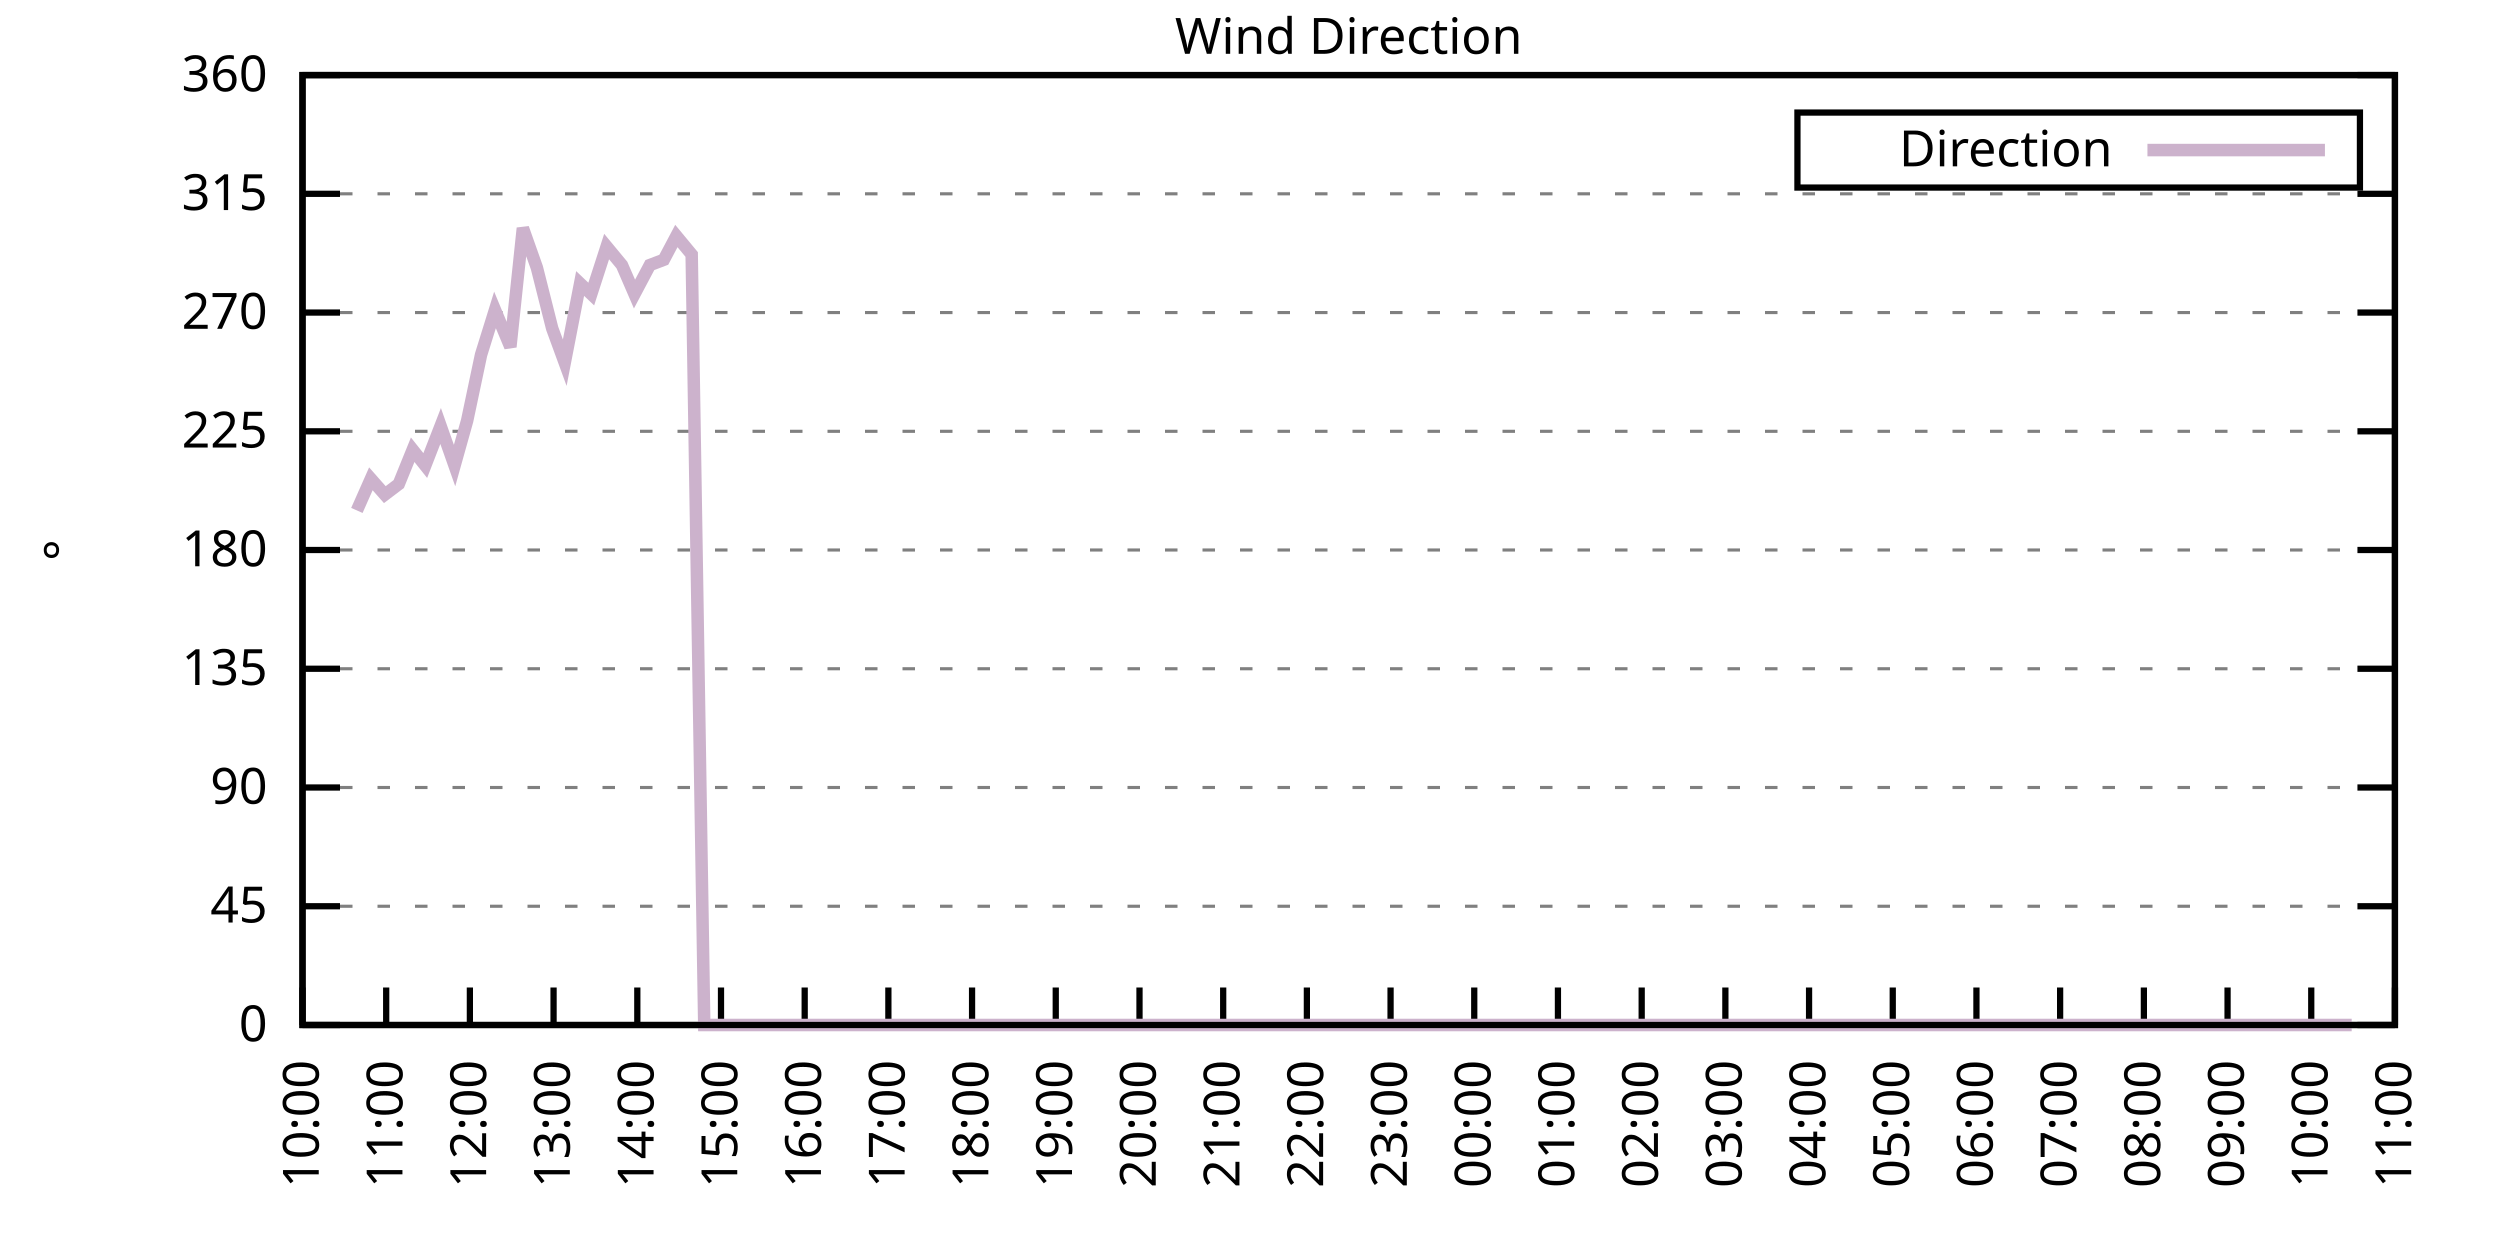
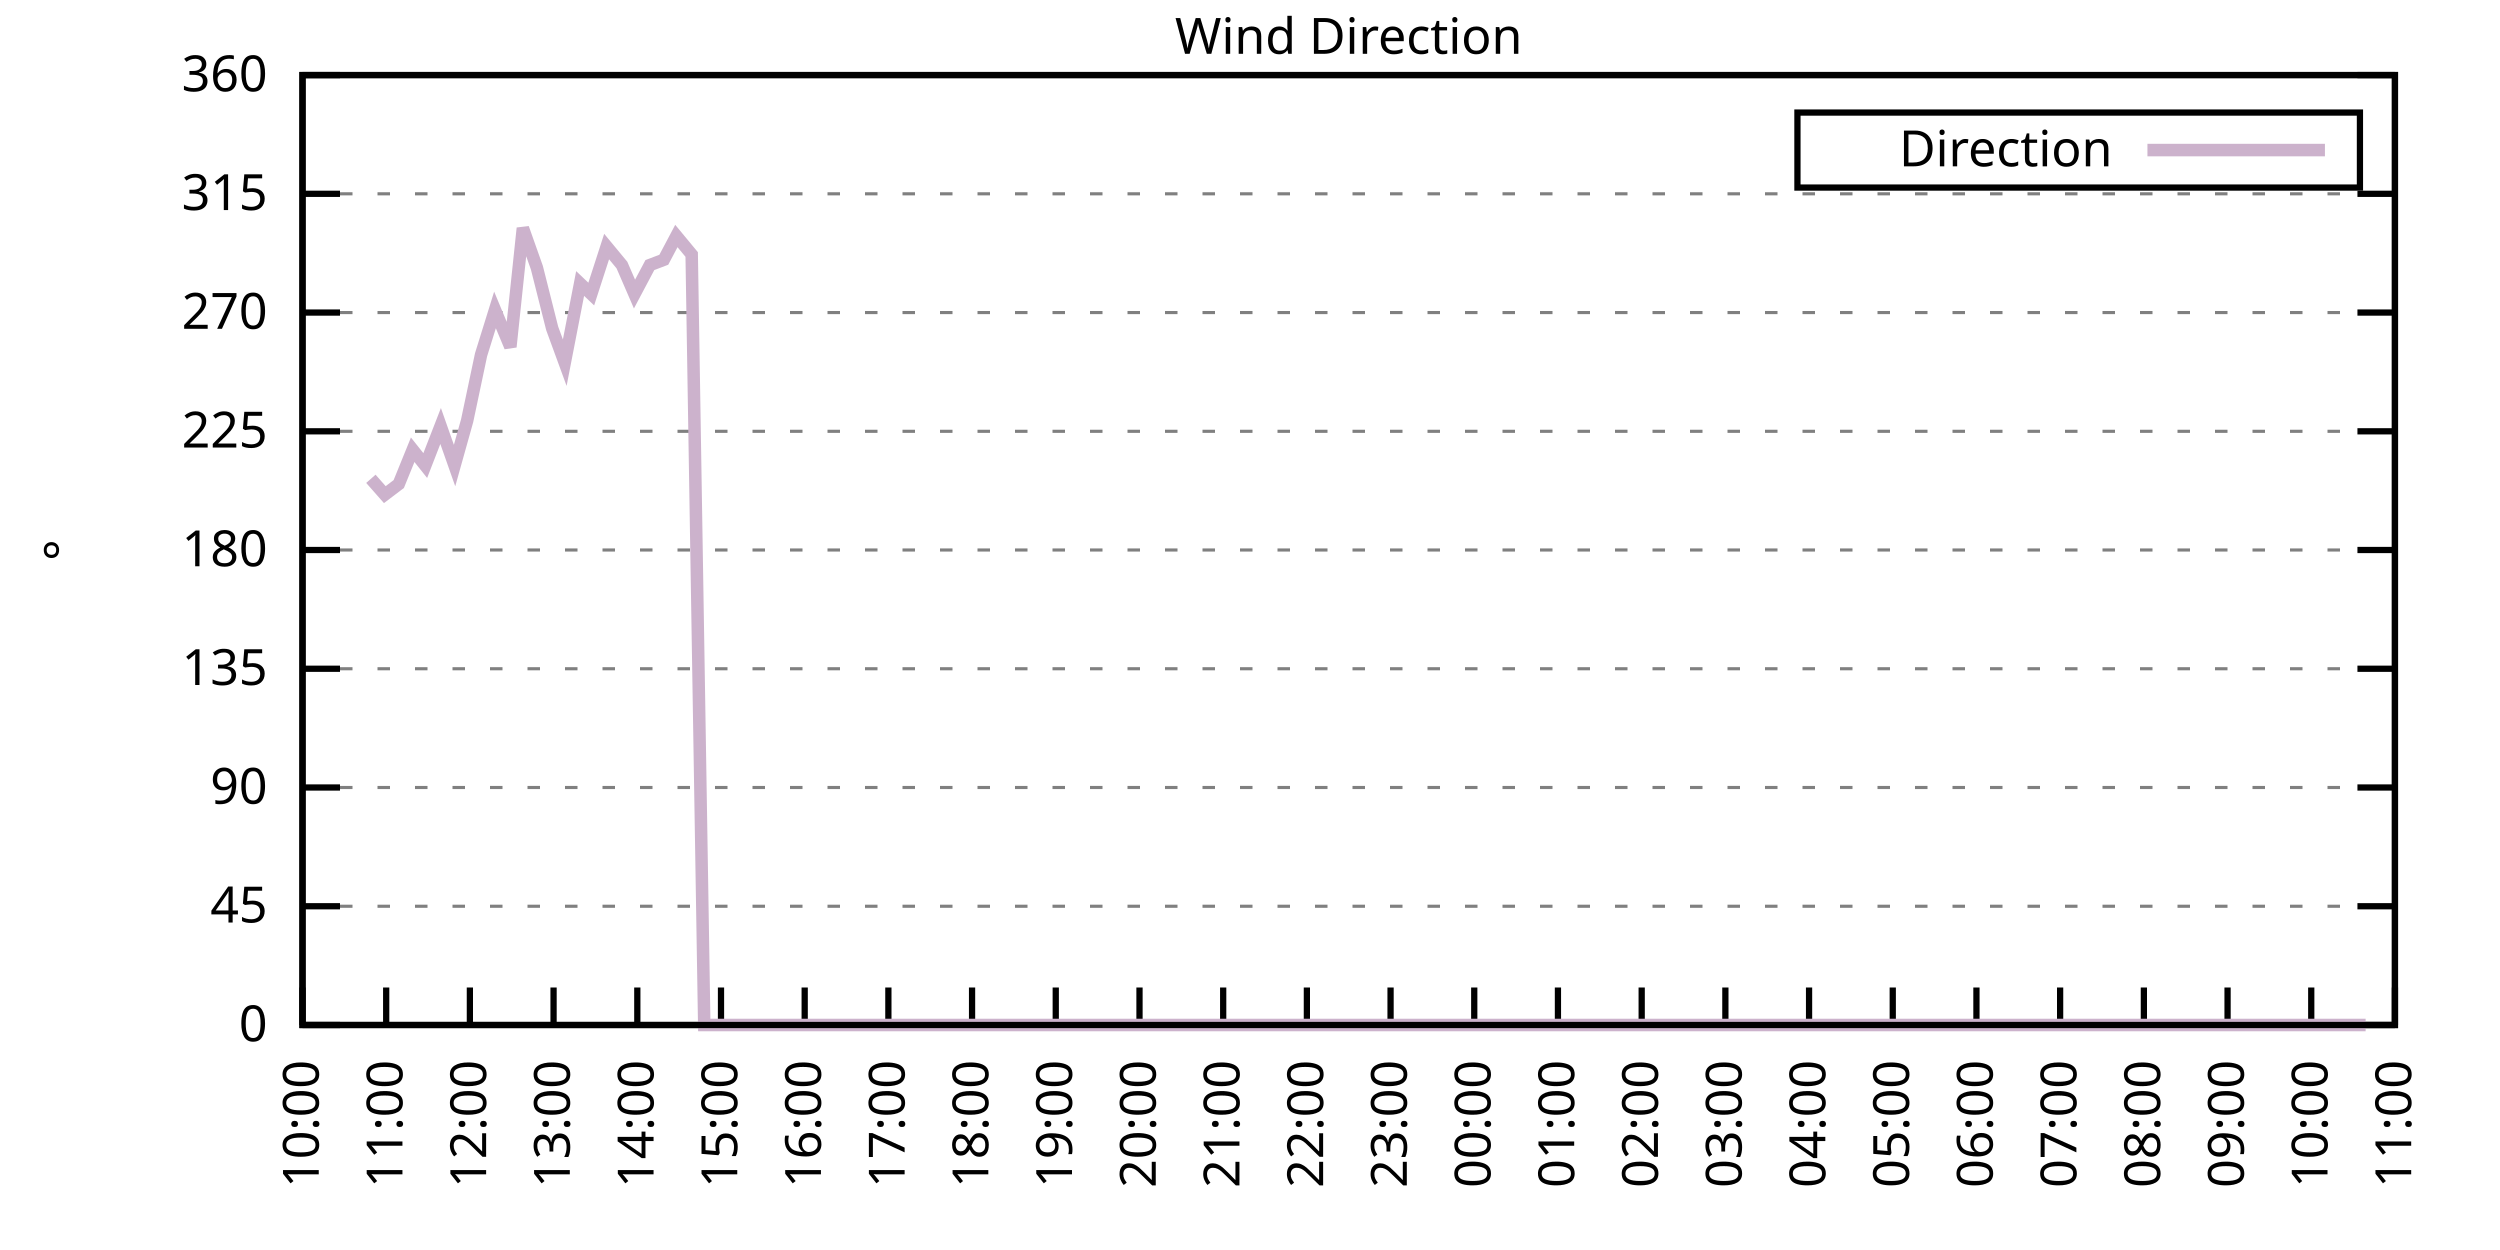
<svg xmlns="http://www.w3.org/2000/svg" xmlns:xlink="http://www.w3.org/1999/xlink" width="400" height="200" viewBox="0 0 400 200">
  <g id="gnuplot_canvas">
    <rect x="0" y="0" width="400" height="200" fill="none" />
    <defs>
      <circle id="gpDot" r="0.5" stroke-width="0.5" stroke="currentColor" />
      <path id="gpPt0" stroke-width="0.333" stroke="currentColor" d="M-1,0 h2 M0,-1 v2" />
      <path id="gpPt1" stroke-width="0.333" stroke="currentColor" d="M-1,-1 L1,1 M1,-1 L-1,1" />
      <path id="gpPt2" stroke-width="0.333" stroke="currentColor" d="M-1,0 L1,0 M0,-1 L0,1 M-1,-1 L1,1 M-1,1 L1,-1" />
      <rect id="gpPt3" stroke-width="0.333" stroke="currentColor" x="-1" y="-1" width="2" height="2" />
      <rect id="gpPt4" stroke-width="0.333" stroke="currentColor" fill="currentColor" x="-1" y="-1" width="2" height="2" />
      <circle id="gpPt5" stroke-width="0.333" stroke="currentColor" cx="0" cy="0" r="1" />
      <use xlink:href="#gpPt5" id="gpPt6" fill="currentColor" stroke="none" />
      <path id="gpPt7" stroke-width="0.333" stroke="currentColor" d="M0,-1.33 L-1.33,0.67 L1.33,0.67 z" />
      <use xlink:href="#gpPt7" id="gpPt8" fill="currentColor" stroke="none" />
      <use xlink:href="#gpPt7" id="gpPt9" stroke="currentColor" transform="rotate(180)" />
      <use xlink:href="#gpPt9" id="gpPt10" fill="currentColor" stroke="none" />
      <use xlink:href="#gpPt3" id="gpPt11" stroke="currentColor" transform="rotate(45)" />
      <use xlink:href="#gpPt11" id="gpPt12" fill="currentColor" stroke="none" />
      <path id="gpPt13" stroke-width="0.333" stroke="currentColor" d="M0,1.330 L1.265,0.411 L0.782,-1.067 L-0.782,-1.076 L-1.265,0.411 z" />
      <use xlink:href="#gpPt13" id="gpPt14" fill="currentColor" stroke="none" />
      <filter id="textbox" filterUnits="objectBoundingBox" x="0" y="0" height="1" width="1">
        <feFlood flood-color="white" flood-opacity="1" result="bgnd" />
        <feComposite in="SourceGraphic" in2="bgnd" operator="atop" />
      </filter>
      <filter id="greybox" filterUnits="objectBoundingBox" x="0" y="0" height="1" width="1">
        <feFlood flood-color="lightgrey" flood-opacity="1" result="grey" />
        <feComposite in="SourceGraphic" in2="grey" operator="atop" />
      </filter>
    </defs>
    <g fill="none" color="white" stroke="currentColor" stroke-width="1.00" stroke-linecap="butt" stroke-linejoin="miter">
</g>
    <g fill="none" color="black" stroke="currentColor" stroke-width="1.00" stroke-linecap="butt" stroke-linejoin="miter">
      <g stroke="none" shape-rendering="crispEdges">
        <polygon fill="rgb(255, 255, 255)" points="48.40,164.00 383.18,164.00 383.18,12.02 48.40,12.02 " />
      </g>
    </g>
    <g fill="none" color="black" stroke="currentColor" stroke-width="1.00" stroke-linecap="butt" stroke-linejoin="miter">
</g>
    <g fill="none" color="black" stroke="black" stroke-width="0.50" stroke-linecap="butt" stroke-linejoin="miter">
</g>
    <g fill="none" color="gray" stroke="currentColor" stroke-width="0.50" stroke-linecap="butt" stroke-linejoin="miter">
      <path stroke="gray" stroke-dasharray="2,4" class="gridline" d="M48.40,164.00 L383.19,164.00  " />
    </g>
    <g fill="none" color="gray" stroke="gray" stroke-width="1.00" stroke-linecap="butt" stroke-linejoin="miter">
</g>
    <g fill="none" color="black" stroke="currentColor" stroke-width="1.00" stroke-linecap="butt" stroke-linejoin="miter">
      <path stroke="black" d="M48.40,164.00 L54.40,164.00 M383.19,164.00 L377.19,164.00  " />
      <g transform="translate(42.80,166.60)" stroke="none" fill="black" font-family="Sans" font-size="8.00" text-anchor="end">
        <text>
          <tspan font-family="Sans"> 0</tspan>
        </text>
      </g>
    </g>
    <g fill="none" color="black" stroke="currentColor" stroke-width="1.00" stroke-linecap="butt" stroke-linejoin="miter">
</g>
    <g fill="none" color="black" stroke="black" stroke-width="0.50" stroke-linecap="butt" stroke-linejoin="miter">
</g>
    <g fill="none" color="gray" stroke="currentColor" stroke-width="0.50" stroke-linecap="butt" stroke-linejoin="miter">
      <path stroke="gray" stroke-dasharray="2,4" class="gridline" d="M48.40,145.00 L383.19,145.00  " />
    </g>
    <g fill="none" color="gray" stroke="gray" stroke-width="1.00" stroke-linecap="butt" stroke-linejoin="miter">
</g>
    <g fill="none" color="black" stroke="currentColor" stroke-width="1.00" stroke-linecap="butt" stroke-linejoin="miter">
      <path stroke="black" d="M48.40,145.00 L54.40,145.00 M383.19,145.00 L377.19,145.00  " />
      <g transform="translate(42.80,147.60)" stroke="none" fill="black" font-family="Sans" font-size="8.00" text-anchor="end">
        <text>
          <tspan font-family="Sans"> 45</tspan>
        </text>
      </g>
    </g>
    <g fill="none" color="black" stroke="currentColor" stroke-width="1.00" stroke-linecap="butt" stroke-linejoin="miter">
</g>
    <g fill="none" color="black" stroke="black" stroke-width="0.50" stroke-linecap="butt" stroke-linejoin="miter">
</g>
    <g fill="none" color="gray" stroke="currentColor" stroke-width="0.50" stroke-linecap="butt" stroke-linejoin="miter">
      <path stroke="gray" stroke-dasharray="2,4" class="gridline" d="M48.40,126.00 L383.19,126.00  " />
    </g>
    <g fill="none" color="gray" stroke="gray" stroke-width="1.00" stroke-linecap="butt" stroke-linejoin="miter">
</g>
    <g fill="none" color="black" stroke="currentColor" stroke-width="1.00" stroke-linecap="butt" stroke-linejoin="miter">
      <path stroke="black" d="M48.40,126.00 L54.40,126.00 M383.19,126.00 L377.19,126.00  " />
      <g transform="translate(42.80,128.60)" stroke="none" fill="black" font-family="Sans" font-size="8.00" text-anchor="end">
        <text>
          <tspan font-family="Sans"> 90</tspan>
        </text>
      </g>
    </g>
    <g fill="none" color="black" stroke="currentColor" stroke-width="1.00" stroke-linecap="butt" stroke-linejoin="miter">
</g>
    <g fill="none" color="black" stroke="black" stroke-width="0.50" stroke-linecap="butt" stroke-linejoin="miter">
</g>
    <g fill="none" color="gray" stroke="currentColor" stroke-width="0.50" stroke-linecap="butt" stroke-linejoin="miter">
      <path stroke="gray" stroke-dasharray="2,4" class="gridline" d="M48.40,107.00 L383.19,107.00  " />
    </g>
    <g fill="none" color="gray" stroke="gray" stroke-width="1.00" stroke-linecap="butt" stroke-linejoin="miter">
</g>
    <g fill="none" color="black" stroke="currentColor" stroke-width="1.00" stroke-linecap="butt" stroke-linejoin="miter">
      <path stroke="black" d="M48.40,107.00 L54.40,107.00 M383.19,107.00 L377.19,107.00  " />
      <g transform="translate(42.80,109.60)" stroke="none" fill="black" font-family="Sans" font-size="8.00" text-anchor="end">
        <text>
          <tspan font-family="Sans"> 135</tspan>
        </text>
      </g>
    </g>
    <g fill="none" color="black" stroke="currentColor" stroke-width="1.00" stroke-linecap="butt" stroke-linejoin="miter">
</g>
    <g fill="none" color="black" stroke="black" stroke-width="0.50" stroke-linecap="butt" stroke-linejoin="miter">
</g>
    <g fill="none" color="gray" stroke="currentColor" stroke-width="0.50" stroke-linecap="butt" stroke-linejoin="miter">
      <path stroke="gray" stroke-dasharray="2,4" class="gridline" d="M48.40,88.00 L383.19,88.00  " />
    </g>
    <g fill="none" color="gray" stroke="gray" stroke-width="1.00" stroke-linecap="butt" stroke-linejoin="miter">
</g>
    <g fill="none" color="black" stroke="currentColor" stroke-width="1.00" stroke-linecap="butt" stroke-linejoin="miter">
      <path stroke="black" d="M48.40,88.00 L54.40,88.00 M383.19,88.00 L377.19,88.00  " />
      <g transform="translate(42.80,90.60)" stroke="none" fill="black" font-family="Sans" font-size="8.00" text-anchor="end">
        <text>
          <tspan font-family="Sans"> 180</tspan>
        </text>
      </g>
    </g>
    <g fill="none" color="black" stroke="currentColor" stroke-width="1.00" stroke-linecap="butt" stroke-linejoin="miter">
</g>
    <g fill="none" color="black" stroke="black" stroke-width="0.50" stroke-linecap="butt" stroke-linejoin="miter">
</g>
    <g fill="none" color="gray" stroke="currentColor" stroke-width="0.50" stroke-linecap="butt" stroke-linejoin="miter">
      <path stroke="gray" stroke-dasharray="2,4" class="gridline" d="M48.40,69.01 L383.19,69.01  " />
    </g>
    <g fill="none" color="gray" stroke="gray" stroke-width="1.00" stroke-linecap="butt" stroke-linejoin="miter">
</g>
    <g fill="none" color="black" stroke="currentColor" stroke-width="1.00" stroke-linecap="butt" stroke-linejoin="miter">
      <path stroke="black" d="M48.40,69.01 L54.40,69.01 M383.19,69.01 L377.19,69.01  " />
      <g transform="translate(42.80,71.61)" stroke="none" fill="black" font-family="Sans" font-size="8.00" text-anchor="end">
        <text>
          <tspan font-family="Sans"> 225</tspan>
        </text>
      </g>
    </g>
    <g fill="none" color="black" stroke="currentColor" stroke-width="1.00" stroke-linecap="butt" stroke-linejoin="miter">
</g>
    <g fill="none" color="black" stroke="black" stroke-width="0.50" stroke-linecap="butt" stroke-linejoin="miter">
</g>
    <g fill="none" color="gray" stroke="currentColor" stroke-width="0.50" stroke-linecap="butt" stroke-linejoin="miter">
      <path stroke="gray" stroke-dasharray="2,4" class="gridline" d="M48.40,50.01 L383.19,50.01  " />
    </g>
    <g fill="none" color="gray" stroke="gray" stroke-width="1.00" stroke-linecap="butt" stroke-linejoin="miter">
</g>
    <g fill="none" color="black" stroke="currentColor" stroke-width="1.00" stroke-linecap="butt" stroke-linejoin="miter">
      <path stroke="black" d="M48.40,50.01 L54.40,50.01 M383.19,50.01 L377.19,50.01  " />
      <g transform="translate(42.80,52.61)" stroke="none" fill="black" font-family="Sans" font-size="8.00" text-anchor="end">
        <text>
          <tspan font-family="Sans"> 270</tspan>
        </text>
      </g>
    </g>
    <g fill="none" color="black" stroke="currentColor" stroke-width="1.00" stroke-linecap="butt" stroke-linejoin="miter">
</g>
    <g fill="none" color="black" stroke="black" stroke-width="0.50" stroke-linecap="butt" stroke-linejoin="miter">
</g>
    <g fill="none" color="gray" stroke="currentColor" stroke-width="0.50" stroke-linecap="butt" stroke-linejoin="miter">
      <path stroke="gray" stroke-dasharray="2,4" class="gridline" d="M48.40,31.01 L383.19,31.01  " />
    </g>
    <g fill="none" color="gray" stroke="gray" stroke-width="1.00" stroke-linecap="butt" stroke-linejoin="miter">
</g>
    <g fill="none" color="black" stroke="currentColor" stroke-width="1.00" stroke-linecap="butt" stroke-linejoin="miter">
      <path stroke="black" d="M48.40,31.01 L54.40,31.01 M383.19,31.01 L377.19,31.01  " />
      <g transform="translate(42.80,33.61)" stroke="none" fill="black" font-family="Sans" font-size="8.00" text-anchor="end">
        <text>
          <tspan font-family="Sans"> 315</tspan>
        </text>
      </g>
    </g>
    <g fill="none" color="black" stroke="currentColor" stroke-width="1.00" stroke-linecap="butt" stroke-linejoin="miter">
</g>
    <g fill="none" color="black" stroke="black" stroke-width="0.50" stroke-linecap="butt" stroke-linejoin="miter">
</g>
    <g fill="none" color="gray" stroke="currentColor" stroke-width="0.50" stroke-linecap="butt" stroke-linejoin="miter">
      <path stroke="gray" stroke-dasharray="2,4" class="gridline" d="M48.40,12.01 L383.19,12.01  " />
    </g>
    <g fill="none" color="gray" stroke="gray" stroke-width="1.00" stroke-linecap="butt" stroke-linejoin="miter">
</g>
    <g fill="none" color="black" stroke="currentColor" stroke-width="1.00" stroke-linecap="butt" stroke-linejoin="miter">
      <path stroke="black" d="M48.40,12.01 L54.40,12.01 M383.19,12.01 L377.19,12.01  " />
      <g transform="translate(42.80,14.61)" stroke="none" fill="black" font-family="Sans" font-size="8.00" text-anchor="end">
        <text>
          <tspan font-family="Sans"> 360</tspan>
        </text>
      </g>
    </g>
    <g fill="none" color="black" stroke="currentColor" stroke-width="1.00" stroke-linecap="butt" stroke-linejoin="miter">
      <path stroke="black" d="M48.40,164.00 L48.40,158.00  " />
      <g transform="translate(51.00,169.60) rotate(270.00)" stroke="none" fill="black" font-family="Sans" font-size="8.00" text-anchor="end">
        <text>
          <tspan font-family="Sans">10:00</tspan>
        </text>
      </g>
    </g>
    <g fill="none" color="black" stroke="currentColor" stroke-width="1.00" stroke-linecap="butt" stroke-linejoin="miter">
      <path stroke="black" d="M61.79,164.00 L61.79,158.00  " />
      <g transform="translate(64.39,169.60) rotate(270.00)" stroke="none" fill="black" font-family="Sans" font-size="8.00" text-anchor="end">
        <text>
          <tspan font-family="Sans">11:00</tspan>
        </text>
      </g>
    </g>
    <g fill="none" color="black" stroke="currentColor" stroke-width="1.00" stroke-linecap="butt" stroke-linejoin="miter">
      <path stroke="black" d="M75.18,164.00 L75.18,158.00  " />
      <g transform="translate(77.78,169.60) rotate(270.00)" stroke="none" fill="black" font-family="Sans" font-size="8.00" text-anchor="end">
        <text>
          <tspan font-family="Sans">12:00</tspan>
        </text>
      </g>
    </g>
    <g fill="none" color="black" stroke="currentColor" stroke-width="1.00" stroke-linecap="butt" stroke-linejoin="miter">
      <path stroke="black" d="M88.57,164.00 L88.57,158.00  " />
      <g transform="translate(91.17,169.60) rotate(270.00)" stroke="none" fill="black" font-family="Sans" font-size="8.00" text-anchor="end">
        <text>
          <tspan font-family="Sans">13:00</tspan>
        </text>
      </g>
    </g>
    <g fill="none" color="black" stroke="currentColor" stroke-width="1.00" stroke-linecap="butt" stroke-linejoin="miter">
      <path stroke="black" d="M101.97,164.00 L101.97,158.00  " />
      <g transform="translate(104.57,169.60) rotate(270.00)" stroke="none" fill="black" font-family="Sans" font-size="8.00" text-anchor="end">
        <text>
          <tspan font-family="Sans">14:00</tspan>
        </text>
      </g>
    </g>
    <g fill="none" color="black" stroke="currentColor" stroke-width="1.00" stroke-linecap="butt" stroke-linejoin="miter">
      <path stroke="black" d="M115.36,164.00 L115.36,158.00  " />
      <g transform="translate(117.96,169.60) rotate(270.00)" stroke="none" fill="black" font-family="Sans" font-size="8.00" text-anchor="end">
        <text>
          <tspan font-family="Sans">15:00</tspan>
        </text>
      </g>
    </g>
    <g fill="none" color="black" stroke="currentColor" stroke-width="1.00" stroke-linecap="butt" stroke-linejoin="miter">
      <path stroke="black" d="M128.75,164.00 L128.75,158.00  " />
      <g transform="translate(131.35,169.60) rotate(270.00)" stroke="none" fill="black" font-family="Sans" font-size="8.00" text-anchor="end">
        <text>
          <tspan font-family="Sans">16:00</tspan>
        </text>
      </g>
    </g>
    <g fill="none" color="black" stroke="currentColor" stroke-width="1.00" stroke-linecap="butt" stroke-linejoin="miter">
      <path stroke="black" d="M142.14,164.00 L142.14,158.00  " />
      <g transform="translate(144.74,169.60) rotate(270.00)" stroke="none" fill="black" font-family="Sans" font-size="8.00" text-anchor="end">
        <text>
          <tspan font-family="Sans">17:00</tspan>
        </text>
      </g>
    </g>
    <g fill="none" color="black" stroke="currentColor" stroke-width="1.00" stroke-linecap="butt" stroke-linejoin="miter">
      <path stroke="black" d="M155.53,164.00 L155.53,158.00  " />
      <g transform="translate(158.13,169.60) rotate(270.00)" stroke="none" fill="black" font-family="Sans" font-size="8.00" text-anchor="end">
        <text>
          <tspan font-family="Sans">18:00</tspan>
        </text>
      </g>
    </g>
    <g fill="none" color="black" stroke="currentColor" stroke-width="1.00" stroke-linecap="butt" stroke-linejoin="miter">
      <path stroke="black" d="M168.92,164.00 L168.92,158.00  " />
      <g transform="translate(171.52,169.60) rotate(270.00)" stroke="none" fill="black" font-family="Sans" font-size="8.00" text-anchor="end">
        <text>
          <tspan font-family="Sans">19:00</tspan>
        </text>
      </g>
    </g>
    <g fill="none" color="black" stroke="currentColor" stroke-width="1.00" stroke-linecap="butt" stroke-linejoin="miter">
      <path stroke="black" d="M182.32,164.00 L182.32,158.00  " />
      <g transform="translate(184.92,169.60) rotate(270.00)" stroke="none" fill="black" font-family="Sans" font-size="8.00" text-anchor="end">
        <text>
          <tspan font-family="Sans">20:00</tspan>
        </text>
      </g>
    </g>
    <g fill="none" color="black" stroke="currentColor" stroke-width="1.00" stroke-linecap="butt" stroke-linejoin="miter">
      <path stroke="black" d="M195.71,164.00 L195.71,158.00  " />
      <g transform="translate(198.31,169.60) rotate(270.00)" stroke="none" fill="black" font-family="Sans" font-size="8.00" text-anchor="end">
        <text>
          <tspan font-family="Sans">21:00</tspan>
        </text>
      </g>
    </g>
    <g fill="none" color="black" stroke="currentColor" stroke-width="1.00" stroke-linecap="butt" stroke-linejoin="miter">
      <path stroke="black" d="M209.10,164.00 L209.10,158.00  " />
      <g transform="translate(211.70,169.60) rotate(270.00)" stroke="none" fill="black" font-family="Sans" font-size="8.00" text-anchor="end">
        <text>
          <tspan font-family="Sans">22:00</tspan>
        </text>
      </g>
    </g>
    <g fill="none" color="black" stroke="currentColor" stroke-width="1.00" stroke-linecap="butt" stroke-linejoin="miter">
      <path stroke="black" d="M222.49,164.00 L222.49,158.00  " />
      <g transform="translate(225.09,169.60) rotate(270.00)" stroke="none" fill="black" font-family="Sans" font-size="8.00" text-anchor="end">
        <text>
          <tspan font-family="Sans">23:00</tspan>
        </text>
      </g>
    </g>
    <g fill="none" color="black" stroke="currentColor" stroke-width="1.00" stroke-linecap="butt" stroke-linejoin="miter">
      <path stroke="black" d="M235.88,164.00 L235.88,158.00  " />
      <g transform="translate(238.48,169.60) rotate(270.00)" stroke="none" fill="black" font-family="Sans" font-size="8.00" text-anchor="end">
        <text>
          <tspan font-family="Sans">00:00</tspan>
        </text>
      </g>
    </g>
    <g fill="none" color="black" stroke="currentColor" stroke-width="1.00" stroke-linecap="butt" stroke-linejoin="miter">
      <path stroke="black" d="M249.27,164.00 L249.27,158.00  " />
      <g transform="translate(251.87,169.60) rotate(270.00)" stroke="none" fill="black" font-family="Sans" font-size="8.00" text-anchor="end">
        <text>
          <tspan font-family="Sans">01:00</tspan>
        </text>
      </g>
    </g>
    <g fill="none" color="black" stroke="currentColor" stroke-width="1.00" stroke-linecap="butt" stroke-linejoin="miter">
      <path stroke="black" d="M262.67,164.00 L262.67,158.00  " />
      <g transform="translate(265.27,169.60) rotate(270.00)" stroke="none" fill="black" font-family="Sans" font-size="8.00" text-anchor="end">
        <text>
          <tspan font-family="Sans">02:00</tspan>
        </text>
      </g>
    </g>
    <g fill="none" color="black" stroke="currentColor" stroke-width="1.00" stroke-linecap="butt" stroke-linejoin="miter">
      <path stroke="black" d="M276.06,164.00 L276.06,158.00  " />
      <g transform="translate(278.66,169.60) rotate(270.00)" stroke="none" fill="black" font-family="Sans" font-size="8.00" text-anchor="end">
        <text>
          <tspan font-family="Sans">03:00</tspan>
        </text>
      </g>
    </g>
    <g fill="none" color="black" stroke="currentColor" stroke-width="1.00" stroke-linecap="butt" stroke-linejoin="miter">
      <path stroke="black" d="M289.45,164.00 L289.45,158.00  " />
      <g transform="translate(292.05,169.60) rotate(270.00)" stroke="none" fill="black" font-family="Sans" font-size="8.00" text-anchor="end">
        <text>
          <tspan font-family="Sans">04:00</tspan>
        </text>
      </g>
    </g>
    <g fill="none" color="black" stroke="currentColor" stroke-width="1.00" stroke-linecap="butt" stroke-linejoin="miter">
      <path stroke="black" d="M302.84,164.00 L302.84,158.00  " />
      <g transform="translate(305.44,169.60) rotate(270.00)" stroke="none" fill="black" font-family="Sans" font-size="8.00" text-anchor="end">
        <text>
          <tspan font-family="Sans">05:00</tspan>
        </text>
      </g>
    </g>
    <g fill="none" color="black" stroke="currentColor" stroke-width="1.00" stroke-linecap="butt" stroke-linejoin="miter">
      <path stroke="black" d="M316.23,164.00 L316.23,158.00  " />
      <g transform="translate(318.83,169.60) rotate(270.00)" stroke="none" fill="black" font-family="Sans" font-size="8.00" text-anchor="end">
        <text>
          <tspan font-family="Sans">06:00</tspan>
        </text>
      </g>
    </g>
    <g fill="none" color="black" stroke="currentColor" stroke-width="1.00" stroke-linecap="butt" stroke-linejoin="miter">
      <path stroke="black" d="M329.62,164.00 L329.62,158.00  " />
      <g transform="translate(332.22,169.60) rotate(270.00)" stroke="none" fill="black" font-family="Sans" font-size="8.00" text-anchor="end">
        <text>
          <tspan font-family="Sans">07:00</tspan>
        </text>
      </g>
    </g>
    <g fill="none" color="black" stroke="currentColor" stroke-width="1.00" stroke-linecap="butt" stroke-linejoin="miter">
      <path stroke="black" d="M343.02,164.00 L343.02,158.00  " />
      <g transform="translate(345.62,169.60) rotate(270.00)" stroke="none" fill="black" font-family="Sans" font-size="8.00" text-anchor="end">
        <text>
          <tspan font-family="Sans">08:00</tspan>
        </text>
      </g>
    </g>
    <g fill="none" color="black" stroke="currentColor" stroke-width="1.00" stroke-linecap="butt" stroke-linejoin="miter">
      <path stroke="black" d="M356.41,164.00 L356.41,158.00  " />
      <g transform="translate(359.01,169.60) rotate(270.00)" stroke="none" fill="black" font-family="Sans" font-size="8.00" text-anchor="end">
        <text>
          <tspan font-family="Sans">09:00</tspan>
        </text>
      </g>
    </g>
    <g fill="none" color="black" stroke="currentColor" stroke-width="1.00" stroke-linecap="butt" stroke-linejoin="miter">
      <path stroke="black" d="M369.80,164.00 L369.80,158.00  " />
      <g transform="translate(372.40,169.60) rotate(270.00)" stroke="none" fill="black" font-family="Sans" font-size="8.00" text-anchor="end">
        <text>
          <tspan font-family="Sans">10:00</tspan>
        </text>
      </g>
    </g>
    <g fill="none" color="black" stroke="currentColor" stroke-width="1.00" stroke-linecap="butt" stroke-linejoin="miter">
      <path stroke="black" d="M383.19,164.00 L383.19,158.00  " />
      <g transform="translate(385.79,169.60) rotate(270.00)" stroke="none" fill="black" font-family="Sans" font-size="8.00" text-anchor="end">
        <text>
          <tspan font-family="Sans">11:00</tspan>
        </text>
      </g>
    </g>
    <g fill="none" color="black" stroke="currentColor" stroke-width="1.00" stroke-linecap="butt" stroke-linejoin="miter">
</g>
    <g fill="none" color="black" stroke="currentColor" stroke-width="1.00" stroke-linecap="butt" stroke-linejoin="miter">
      <path stroke="black" d="M48.40,12.01 L48.40,164.00 L383.19,164.00 L383.19,12.01 L48.40,12.01 Z  " />
    </g>
    <g fill="none" color="black" stroke="currentColor" stroke-width="1.00" stroke-linecap="butt" stroke-linejoin="miter">
</g>
    <g fill="none" color="black" stroke="currentColor" stroke-width="1.00" stroke-linecap="butt" stroke-linejoin="miter">
      <path stroke="black" d="M287.59,30.01 L287.59,18.01 L377.59,18.01 L377.59,30.01 L287.59,30.01 Z  " />
    </g>
    <g id="Wind_direction_plot_1">
      <g fill="none" color="white" stroke="black" stroke-width="2.00" stroke-linecap="butt" stroke-linejoin="miter">
</g>
      <g fill="none" color="black" stroke="currentColor" stroke-width="2.00" stroke-linecap="butt" stroke-linejoin="miter">
        <g transform="translate(337.99,26.61)" stroke="none" fill="black" font-family="Sans" font-size="8.00" text-anchor="end">
          <text>
            <tspan font-family="Sans">Direction</tspan>
          </text>
        </g>
      </g>
      <g fill="none" color="black" stroke="currentColor" stroke-width="2.00" stroke-linecap="butt" stroke-linejoin="miter">
-         <path stroke="rgb(204, 178, 204)" d="M343.59,24.01 L371.99,24.01 M57.10,81.67 L59.34,76.61 L61.57,79.14 L63.80,77.45 L66.03,71.96 L68.04,74.49   L70.50,68.16 L72.73,74.49 L74.74,67.32 L76.97,56.76 L79.20,49.59 L81.66,55.50 L83.66,36.50 L85.90,42.83   L88.35,52.54 L90.36,58.03 L92.82,45.36 L94.60,47.05 L97.06,39.45 L99.51,42.41 L101.52,47.05 L103.98,42.41   L106.21,41.56 L108.22,37.76 L110.67,40.72 L112.68,164.00 L115.13,164.00 L117.37,164.00 L119.60,164.00 L121.83,164.00   L124.06,164.00 L126.07,164.00 L128.30,164.00 L130.54,164.00 L132.77,164.00 L135.22,164.00 L137.23,164.00 L139.46,164.00   L141.69,164.00 L144.15,164.00 L146.16,164.00 L148.61,164.00 L150.85,164.00 L153.08,164.00 L155.09,164.00 L157.54,164.00   L159.55,164.00 L162.01,164.00 L164.01,164.00 L166.47,164.00 L168.70,164.00 L170.71,164.00 L172.94,164.00 L175.17,164.00   L177.63,164.00 L179.86,164.00 L181.87,164.00 L184.10,164.00 L186.56,164.00 L188.57,164.00 L191.02,164.00 L193.25,164.00   L195.26,164.00 L197.72,164.00 L199.95,164.00 L201.96,164.00 L204.19,164.00 L206.64,164.00 L208.65,164.00 L210.88,164.00   L212.89,164.00 L215.35,164.00 L217.80,164.00 L219.81,164.00 L222.04,164.00 L224.50,164.00 L226.73,164.00 L228.96,164.00   L231.20,164.00 L233.43,164.00 L235.44,164.00 L237.89,164.00 L239.90,164.00 L242.36,164.00 L244.59,164.00 L246.82,164.00   L249.05,164.00 L250.84,164.00 L253.51,164.00 L255.75,164.00 L257.76,164.00 L259.99,164.00 L262.22,164.00 L264.67,164.00   L266.91,164.00 L268.92,164.00 L271.15,164.00 L273.60,164.00 L275.83,164.00 L277.84,164.00 L280.30,164.00 L282.31,164.00   L284.76,164.00 L286.77,164.00 L289.00,164.00 L291.23,164.00 L293.69,164.00 L295.70,164.00 L298.15,164.00 L300.39,164.00   L302.62,164.00 L304.85,164.00 L306.86,164.00 L309.31,164.00 L311.54,164.00 L313.78,164.00 L316.01,164.00 L318.02,164.00   L320.47,164.00 L322.70,164.00 L324.71,164.00 L326.95,164.00 L329.40,164.00 L331.41,164.00 L333.86,164.00 L335.87,164.00   L338.33,164.00 L340.34,164.00 L342.57,164.00 L344.80,164.00 L347.26,164.00 L349.04,164.00 L351.72,164.00 L353.95,164.00   L356.18,164.00 L358.19,164.00 L360.65,164.00 L362.88,164.00 L365.11,164.00 L367.34,164.00 L369.35,164.00 L371.81,164.00   L373.82,164.00 L376.27,164.00  " />
+         <path stroke="rgb(204, 178, 204)" d="M343.59,24.01 L371.99,24.01 M59.34,76.61 L61.57,79.14 L63.80,77.45 L66.03,71.96 L68.04,74.49 L70.50,68.16   L72.73,74.49 L74.74,67.32 L76.97,56.76 L79.20,49.59 L81.66,55.50 L83.66,36.50 L85.90,42.83 L88.35,52.54   L90.36,58.03 L92.82,45.36 L94.60,47.05 L97.06,39.45 L99.51,42.41 L101.52,47.05 L103.98,42.41 L106.21,41.56   L108.22,37.76 L110.67,40.72 L112.68,164.00 L115.13,164.00 L117.37,164.00 L119.60,164.00 L121.83,164.00 L124.06,164.00   L126.07,164.00 L128.30,164.00 L130.54,164.00 L132.77,164.00 L135.22,164.00 L137.23,164.00 L139.46,164.00 L141.69,164.00   L144.15,164.00 L146.16,164.00 L148.61,164.00 L150.85,164.00 L153.08,164.00 L155.09,164.00 L157.54,164.00 L159.55,164.00   L162.01,164.00 L164.01,164.00 L166.47,164.00 L168.70,164.00 L170.71,164.00 L172.94,164.00 L175.17,164.00 L177.63,164.00   L179.86,164.00 L181.87,164.00 L184.10,164.00 L186.56,164.00 L188.57,164.00 L191.02,164.00 L193.25,164.00 L195.26,164.00   L197.72,164.00 L199.95,164.00 L201.96,164.00 L204.19,164.00 L206.64,164.00 L208.65,164.00 L210.88,164.00 L212.89,164.00   L215.35,164.00 L217.80,164.00 L219.81,164.00 L222.04,164.00 L224.50,164.00 L226.73,164.00 L228.96,164.00 L231.20,164.00   L233.43,164.00 L235.44,164.00 L237.89,164.00 L239.90,164.00 L242.36,164.00 L244.59,164.00 L246.82,164.00 L249.05,164.00   L250.84,164.00 L253.51,164.00 L255.75,164.00 L257.76,164.00 L259.99,164.00 L262.22,164.00 L264.67,164.00 L266.91,164.00   L268.92,164.00 L271.15,164.00 L273.60,164.00 L275.83,164.00 L277.84,164.00 L280.30,164.00 L282.31,164.00 L284.76,164.00   L286.77,164.00 L289.00,164.00 L291.23,164.00 L293.69,164.00 L295.70,164.00 L298.15,164.00 L300.39,164.00 L302.62,164.00   L304.85,164.00 L306.86,164.00 L309.31,164.00 L311.54,164.00 L313.78,164.00 L316.01,164.00 L318.02,164.00 L320.47,164.00   L322.70,164.00 L324.71,164.00 L326.95,164.00 L329.40,164.00 L331.41,164.00 L333.86,164.00 L335.87,164.00 L338.33,164.00   L340.34,164.00 L342.57,164.00 L344.80,164.00 L347.26,164.00 L349.04,164.00 L351.72,164.00 L353.95,164.00 L356.18,164.00   L358.19,164.00 L360.65,164.00 L362.88,164.00 L365.11,164.00 L367.34,164.00 L369.35,164.00 L371.81,164.00 L373.82,164.00   L376.27,164.00 L378.50,164.00  " />
      </g>
    </g>
    <g fill="none" color="black" stroke="currentColor" stroke-width="2.00" stroke-linecap="butt" stroke-linejoin="miter">
</g>
    <g fill="none" color="black" stroke="black" stroke-width="1.00" stroke-linecap="butt" stroke-linejoin="miter">
</g>
    <g fill="none" color="black" stroke="currentColor" stroke-width="1.00" stroke-linecap="butt" stroke-linejoin="miter">
      <path stroke="black" d="M48.40,12.01 L48.40,164.00 L383.19,164.00 L383.19,12.01 L48.40,12.01 Z  " />
      <g transform="translate(12.80,88.01) rotate(270.00)" stroke="none" fill="black" font-family="Sans" font-size="8.00" text-anchor="middle">
        <text>
          <tspan font-family="Sans">°</tspan>
        </text>
      </g>
    </g>
    <g fill="none" color="black" stroke="currentColor" stroke-width="1.00" stroke-linecap="butt" stroke-linejoin="miter">
</g>
    <g fill="none" color="black" stroke="currentColor" stroke-width="1.00" stroke-linecap="butt" stroke-linejoin="miter">
      <g transform="translate(215.79,8.61)" stroke="none" fill="black" font-family="Sans" font-size="8.00" text-anchor="middle">
        <text>
          <tspan font-family="Sans">Wind Direction</tspan>
        </text>
      </g>
    </g>
    <g fill="none" color="black" stroke="currentColor" stroke-width="1.00" stroke-linecap="butt" stroke-linejoin="miter">
</g>
  </g>
</svg>
